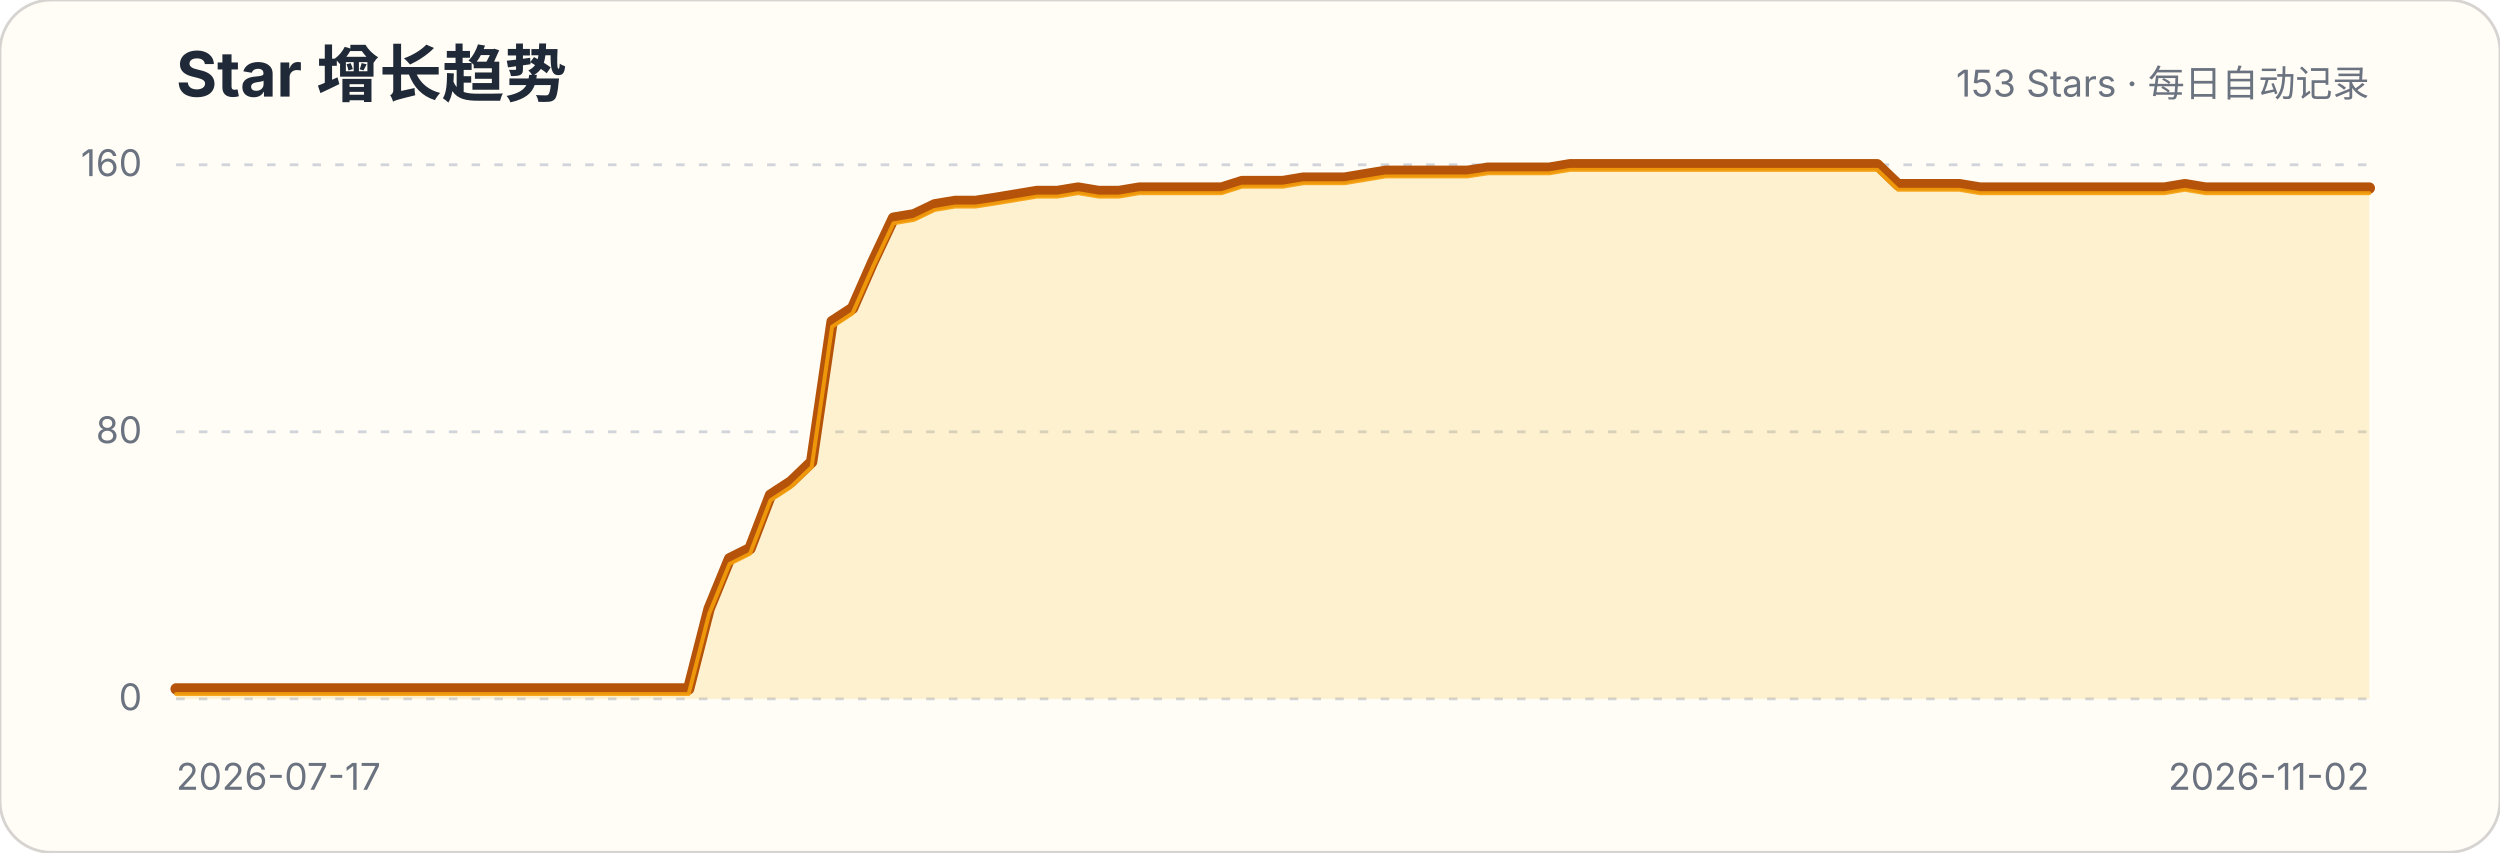
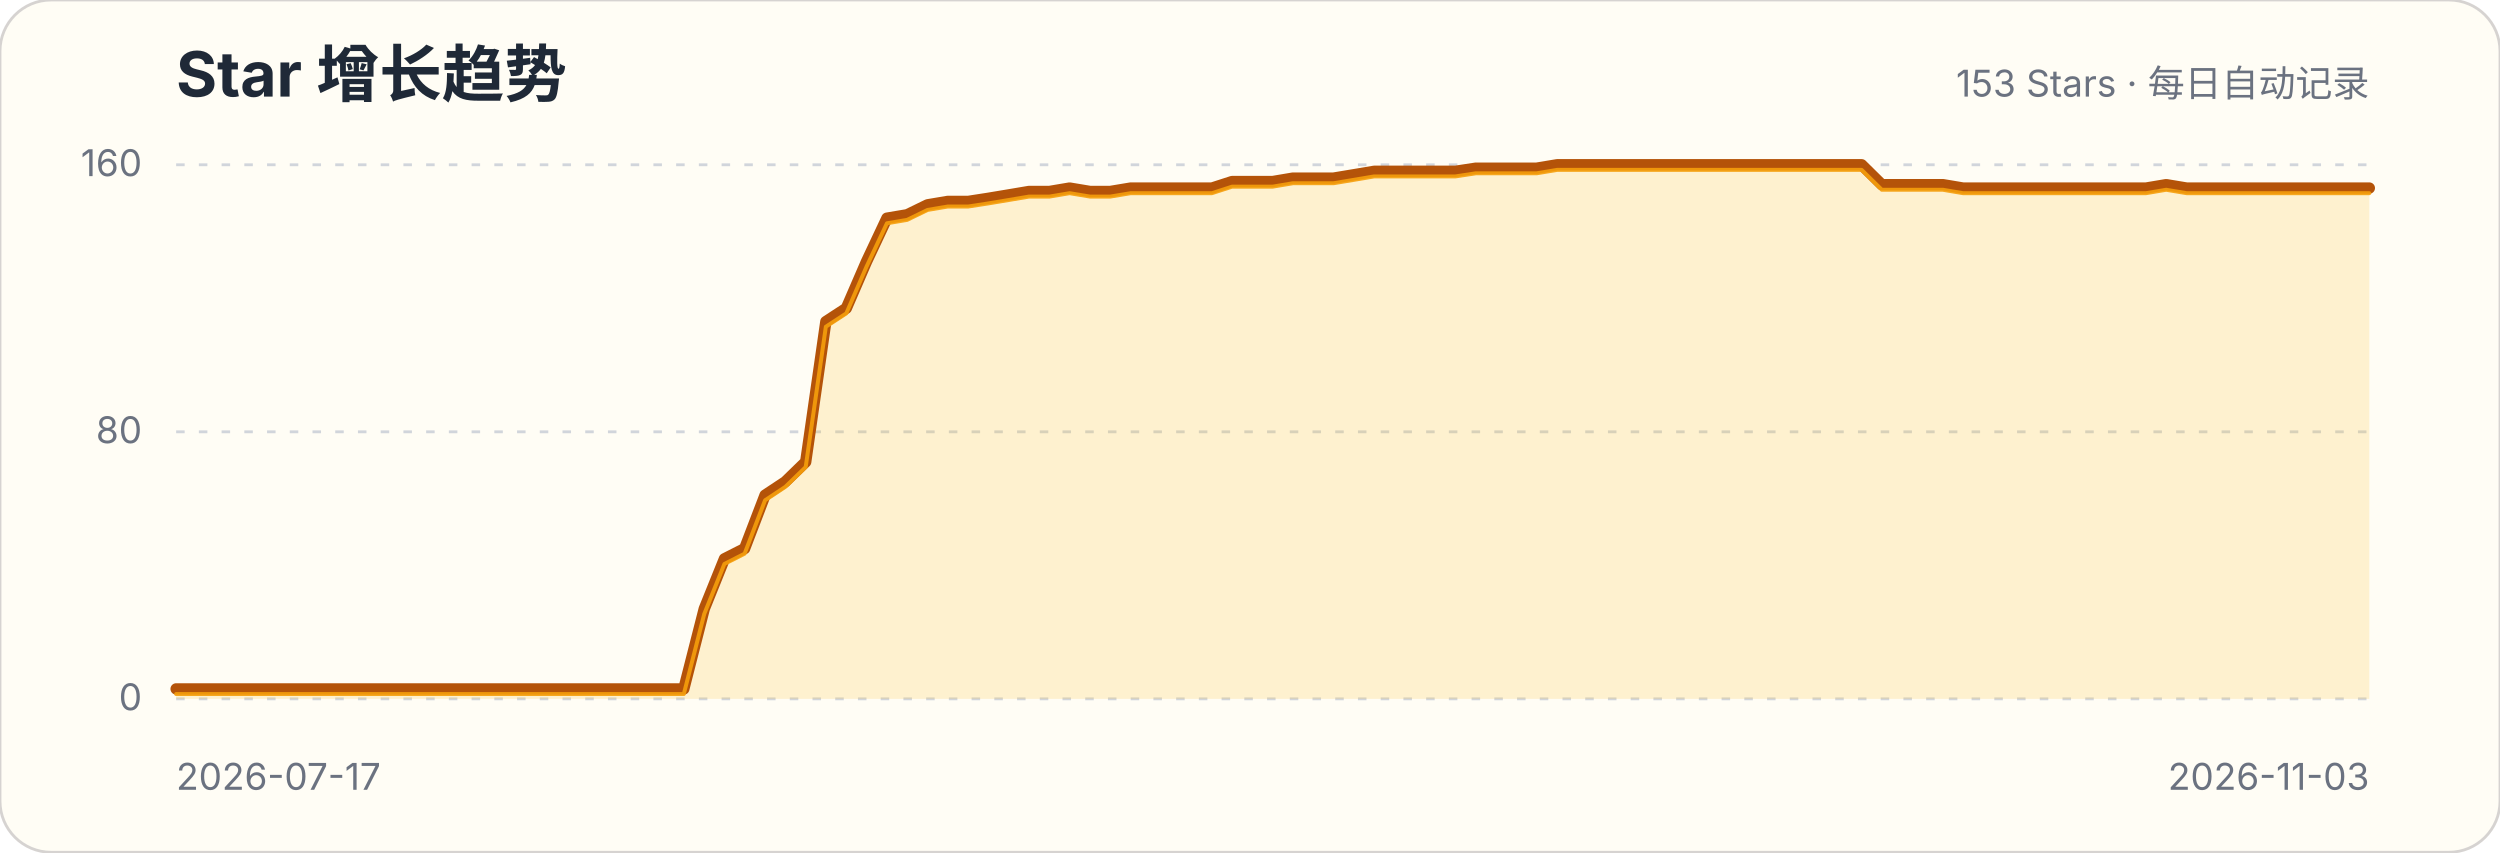
<svg xmlns="http://www.w3.org/2000/svg" width="880" height="300" viewBox="0 0 880 300" role="img" aria-labelledby="title description">
  <style>.title{font:700 22px -apple-system,BlinkMacSystemFont,"Segoe UI",sans-serif;fill:#1f2937}.subtitle,.axis{font:13px -apple-system,BlinkMacSystemFont,"Segoe UI",sans-serif;fill:#6b7280}.grid{stroke:#d1d5db;stroke-width:1;stroke-dasharray:3 5}</style>
  <rect width="880" height="300" rx="18" fill="#fffdf5" stroke="#d6d3d1" />
  <text x="62" y="34" class="title">Star 增长趋势</text>
  <text x="834" y="34" class="subtitle" text-anchor="end">153 Stars · 每日自动记录</text>
  <g>
    <line x1="62" x2="834" y1="246" y2="246" class="grid" />
    <text x="50" y="250" class="axis" text-anchor="end">0</text>
  </g>
  <g>
    <line x1="62" x2="834" y1="152" y2="152" class="grid" />
    <text x="50" y="156" class="axis" text-anchor="end">80</text>
  </g>
  <g>
    <line x1="62" x2="834" y1="58" y2="58" class="grid" />
    <text x="50" y="62" class="axis" text-anchor="end">160</text>
  </g>
-   <path d="M62.0,242.5 L69.2,242.5 L76.4,242.5 L83.6,242.5 L90.9,242.5 L98.1,242.5 L105.3,242.5 L112.5,242.5 L119.7,242.5 L126.9,242.5 L134.1,242.5 L141.4,242.5 L148.6,242.5 L155.8,242.5 L163.0,242.5 L170.2,242.5 L177.4,242.5 L184.7,242.5 L191.9,242.5 L199.1,242.5 L206.3,242.5 L213.5,242.5 L220.7,242.5 L227.9,242.5 L235.2,242.5 L242.4,242.5 L249.6,214.3 L256.8,196.7 L264.0,193.1 L271.2,174.3 L278.4,169.6 L285.7,162.6 L292.9,113.2 L300.1,108.5 L307.3,92.1 L314.5,76.8 L321.7,75.6 L329.0,72.1 L336.2,70.9 L343.4,70.9 L350.6,69.8 L357.8,68.6 L365.0,67.4 L372.2,67.4 L379.5,66.2 L386.7,67.4 L393.9,67.4 L401.1,66.2 L408.3,66.2 L415.5,66.2 L422.7,66.2 L430.0,66.2 L437.2,63.9 L444.4,63.9 L451.6,63.9 L458.8,62.7 L466.0,62.7 L473.3,62.7 L480.5,61.5 L487.7,60.3 L494.9,60.3 L502.1,60.3 L509.3,60.3 L516.5,60.3 L523.8,59.2 L531.0,59.2 L538.2,59.2 L545.4,59.2 L552.6,58.0 L559.8,58.0 L567.0,58.0 L574.3,58.0 L581.5,58.0 L588.7,58.0 L595.9,58.0 L603.1,58.0 L610.3,58.0 L617.6,58.0 L624.8,58.0 L632.0,58.0 L639.2,58.0 L646.4,58.0 L653.6,58.0 L660.8,58.0 L668.1,65.0 L675.3,65.0 L682.5,65.0 L689.7,65.0 L696.9,66.2 L704.1,66.2 L711.3,66.2 L718.6,66.2 L725.8,66.2 L733.0,66.2 L740.2,66.2 L747.4,66.2 L754.6,66.2 L761.9,66.2 L769.1,65.0 L776.3,66.2 L783.5,66.2 L790.7,66.2 L797.9,66.2 L805.1,66.2 L812.4,66.2 L819.6,66.2 L826.8,66.2 L834.0,66.2 L834.0,246 L62,246 Z" fill="#fbbf24" fill-opacity=".18" />
-   <path d="M62.0,242.5 L69.2,242.5 L76.4,242.5 L83.6,242.5 L90.9,242.5 L98.1,242.5 L105.3,242.5 L112.5,242.5 L119.7,242.5 L126.9,242.5 L134.1,242.5 L141.4,242.5 L148.6,242.5 L155.8,242.5 L163.0,242.5 L170.2,242.5 L177.4,242.5 L184.7,242.5 L191.9,242.5 L199.1,242.5 L206.3,242.5 L213.5,242.5 L220.7,242.5 L227.9,242.5 L235.2,242.5 L242.4,242.5 L249.6,214.3 L256.8,196.7 L264.0,193.1 L271.2,174.3 L278.4,169.6 L285.7,162.6 L292.9,113.2 L300.1,108.5 L307.3,92.1 L314.5,76.8 L321.7,75.6 L329.0,72.1 L336.2,70.9 L343.4,70.9 L350.6,69.8 L357.8,68.6 L365.0,67.4 L372.2,67.4 L379.5,66.2 L386.7,67.4 L393.9,67.4 L401.1,66.2 L408.3,66.2 L415.5,66.2 L422.7,66.2 L430.0,66.2 L437.2,63.9 L444.4,63.9 L451.6,63.9 L458.8,62.7 L466.0,62.7 L473.3,62.7 L480.5,61.5 L487.7,60.3 L494.9,60.3 L502.1,60.3 L509.3,60.3 L516.5,60.3 L523.8,59.2 L531.0,59.2 L538.2,59.2 L545.4,59.2 L552.6,58.0 L559.8,58.0 L567.0,58.0 L574.3,58.0 L581.5,58.0 L588.7,58.0 L595.9,58.0 L603.1,58.0 L610.3,58.0 L617.6,58.0 L624.8,58.0 L632.0,58.0 L639.2,58.0 L646.4,58.0 L653.6,58.0 L660.8,58.0 L668.1,65.0 L675.3,65.0 L682.5,65.0 L689.7,65.0 L696.9,66.2 L704.1,66.2 L711.3,66.2 L718.6,66.2 L725.8,66.2 L733.0,66.2 L740.2,66.2 L747.4,66.2 L754.6,66.2 L761.9,66.2 L769.1,65.0 L776.3,66.2 L783.5,66.2 L790.7,66.2 L797.9,66.2 L805.1,66.2 L812.4,66.2 L819.6,66.2 L826.8,66.2 L834.0,66.2" fill="none" stroke="#b45309" stroke-width="4" stroke-linecap="round" stroke-linejoin="round" />
-   <path d="M62.0,242.5 L69.2,242.5 L76.4,242.5 L83.6,242.5 L90.9,242.5 L98.1,242.5 L105.3,242.5 L112.5,242.5 L119.7,242.5 L126.9,242.5 L134.1,242.5 L141.4,242.5 L148.6,242.5 L155.8,242.5 L163.0,242.5 L170.2,242.5 L177.4,242.5 L184.7,242.5 L191.9,242.5 L199.1,242.5 L206.3,242.5 L213.5,242.5 L220.7,242.5 L227.9,242.5 L235.2,242.5 L242.4,242.5 L249.6,214.3 L256.8,196.7 L264.0,193.1 L271.2,174.3 L278.4,169.6 L285.7,162.6 L292.9,113.2 L300.1,108.5 L307.3,92.1 L314.5,76.8 L321.7,75.6 L329.0,72.1 L336.2,70.9 L343.4,70.9 L350.6,69.8 L357.8,68.6 L365.0,67.4 L372.2,67.4 L379.5,66.2 L386.7,67.4 L393.9,67.4 L401.1,66.2 L408.3,66.2 L415.5,66.2 L422.7,66.2 L430.0,66.2 L437.2,63.9 L444.4,63.9 L451.6,63.9 L458.8,62.7 L466.0,62.7 L473.3,62.7 L480.5,61.5 L487.7,60.3 L494.9,60.3 L502.1,60.3 L509.3,60.3 L516.5,60.3 L523.8,59.2 L531.0,59.2 L538.2,59.2 L545.4,59.2 L552.6,58.0 L559.8,58.0 L567.0,58.0 L574.3,58.0 L581.5,58.0 L588.7,58.0 L595.9,58.0 L603.1,58.0 L610.3,58.0 L617.6,58.0 L624.8,58.0 L632.0,58.0 L639.2,58.0 L646.4,58.0 L653.6,58.0 L660.8,58.0 L668.1,65.0 L675.3,65.0 L682.5,65.0 L689.7,65.0 L696.9,66.2 L704.1,66.2 L711.3,66.2 L718.6,66.2 L725.8,66.2 L733.0,66.2 L740.2,66.2 L747.4,66.2 L754.6,66.2 L761.9,66.2 L769.1,65.0 L776.3,66.2 L783.5,66.2 L790.7,66.2 L797.9,66.2 L805.1,66.2 L812.4,66.2 L819.6,66.2 L826.8,66.2 L834.0,66.2" transform="translate(0,1.8)" fill="none" stroke="#f59e0b" stroke-width="1.4" stroke-linecap="round" stroke-linejoin="round" opacity=".9" />
+   <path d="M62.0,242.5 L69.1,242.5 L76.3,242.5 L83.4,242.5 L90.6,242.5 L97.7,242.5 L104.9,242.5 L112.0,242.5 L119.2,242.5 L126.3,242.5 L133.5,242.5 L140.6,242.5 L147.8,242.5 L154.9,242.5 L162.1,242.5 L169.2,242.5 L176.4,242.5 L183.5,242.5 L190.7,242.5 L197.8,242.5 L205.0,242.5 L212.1,242.5 L219.3,242.5 L226.4,242.5 L233.6,242.5 L240.7,242.5 L247.9,214.3 L255.0,196.7 L262.1,193.1 L269.3,174.3 L276.4,169.6 L283.6,162.6 L290.7,113.2 L297.9,108.5 L305.0,92.1 L312.2,76.8 L319.3,75.6 L326.5,72.1 L333.6,70.9 L340.8,70.9 L347.9,69.8 L355.1,68.6 L362.2,67.4 L369.4,67.4 L376.5,66.2 L383.7,67.4 L390.8,67.4 L398.0,66.2 L405.1,66.2 L412.3,66.2 L419.4,66.2 L426.6,66.2 L433.7,63.9 L440.9,63.9 L448.0,63.9 L455.1,62.7 L462.3,62.7 L469.4,62.7 L476.6,61.5 L483.7,60.3 L490.9,60.3 L498.0,60.3 L505.2,60.3 L512.3,60.3 L519.5,59.2 L526.6,59.2 L533.8,59.2 L540.9,59.2 L548.1,58.0 L555.2,58.0 L562.4,58.0 L569.5,58.0 L576.7,58.0 L583.8,58.0 L591.0,58.0 L598.1,58.0 L605.3,58.0 L612.4,58.0 L619.6,58.0 L626.7,58.0 L633.9,58.0 L641.0,58.0 L648.1,58.0 L655.3,58.0 L662.4,65.0 L669.6,65.0 L676.7,65.0 L683.9,65.0 L691.0,66.2 L698.2,66.2 L705.3,66.2 L712.5,66.2 L719.6,66.2 L726.8,66.2 L733.9,66.2 L741.1,66.2 L748.2,66.2 L755.4,66.2 L762.5,65.0 L769.7,66.2 L776.8,66.2 L784.0,66.2 L791.1,66.2 L798.3,66.2 L805.4,66.2 L812.6,66.2 L819.7,66.2 L826.9,66.2 L834.0,66.2 L834.0,246 L62,246 Z" fill="#fbbf24" fill-opacity=".18" />
+   <path d="M62.0,242.5 L69.1,242.5 L76.3,242.5 L83.4,242.5 L90.6,242.5 L97.7,242.5 L104.9,242.5 L112.0,242.5 L119.2,242.5 L126.3,242.5 L133.5,242.5 L140.6,242.5 L147.8,242.5 L154.9,242.5 L162.1,242.5 L169.2,242.5 L176.4,242.5 L183.5,242.5 L190.7,242.5 L197.8,242.5 L205.0,242.5 L212.1,242.5 L219.3,242.5 L226.4,242.5 L233.6,242.5 L240.7,242.5 L247.9,214.3 L255.0,196.7 L262.1,193.1 L269.3,174.3 L276.4,169.6 L283.6,162.6 L290.7,113.2 L297.9,108.5 L305.0,92.1 L312.2,76.8 L319.3,75.6 L326.5,72.1 L333.6,70.9 L340.8,70.9 L347.9,69.8 L355.1,68.6 L362.2,67.4 L369.4,67.4 L376.5,66.2 L383.7,67.4 L390.8,67.4 L398.0,66.2 L405.1,66.2 L412.3,66.2 L419.4,66.2 L426.6,66.2 L433.7,63.9 L440.9,63.9 L448.0,63.9 L455.1,62.7 L462.3,62.7 L469.4,62.7 L476.6,61.5 L483.7,60.3 L490.9,60.3 L498.0,60.3 L505.2,60.3 L512.3,60.3 L519.5,59.2 L526.6,59.2 L533.8,59.2 L540.9,59.2 L548.1,58.0 L555.2,58.0 L562.4,58.0 L569.5,58.0 L576.7,58.0 L583.8,58.0 L591.0,58.0 L598.1,58.0 L605.3,58.0 L612.4,58.0 L619.6,58.0 L626.7,58.0 L633.9,58.0 L641.0,58.0 L648.1,58.0 L655.3,58.0 L662.4,65.0 L669.6,65.0 L676.7,65.0 L683.9,65.0 L691.0,66.2 L698.2,66.2 L705.3,66.2 L712.5,66.2 L719.6,66.2 L726.8,66.2 L733.9,66.2 L741.1,66.2 L748.2,66.2 L755.4,66.2 L762.5,65.0 L769.7,66.2 L776.8,66.2 L784.0,66.2 L791.1,66.2 L798.3,66.2 L805.4,66.2 L812.6,66.2 L819.7,66.2 L826.9,66.2 L834.0,66.2" fill="none" stroke="#b45309" stroke-width="4" stroke-linecap="round" stroke-linejoin="round" />
+   <path d="M62.0,242.5 L69.1,242.5 L76.3,242.5 L83.4,242.5 L90.6,242.5 L97.7,242.5 L104.9,242.5 L112.0,242.5 L119.2,242.5 L126.3,242.5 L133.5,242.5 L140.6,242.5 L147.8,242.5 L154.9,242.5 L162.1,242.5 L169.2,242.5 L176.4,242.5 L183.5,242.5 L190.7,242.5 L197.8,242.5 L205.0,242.5 L212.1,242.5 L219.3,242.5 L226.4,242.5 L233.6,242.5 L240.7,242.5 L247.9,214.3 L255.0,196.7 L262.1,193.1 L269.3,174.3 L276.4,169.6 L283.6,162.6 L290.7,113.2 L297.9,108.5 L305.0,92.1 L312.2,76.8 L319.3,75.6 L326.5,72.1 L333.6,70.9 L340.8,70.9 L347.9,69.8 L355.1,68.6 L362.2,67.4 L369.4,67.4 L376.5,66.2 L383.7,67.4 L390.8,67.4 L398.0,66.2 L405.1,66.2 L412.3,66.2 L419.4,66.2 L426.6,66.2 L433.7,63.9 L440.9,63.9 L448.0,63.9 L455.1,62.7 L462.3,62.7 L469.4,62.7 L476.6,61.5 L483.7,60.3 L490.9,60.3 L498.0,60.3 L505.2,60.3 L512.3,60.3 L519.5,59.2 L526.6,59.2 L533.8,59.2 L540.9,59.2 L548.1,58.0 L555.2,58.0 L562.4,58.0 L569.5,58.0 L576.7,58.0 L583.8,58.0 L591.0,58.0 L598.1,58.0 L605.3,58.0 L612.4,58.0 L619.6,58.0 L626.7,58.0 L633.9,58.0 L641.0,58.0 L648.1,58.0 L655.3,58.0 L662.4,65.0 L669.6,65.0 L676.7,65.0 L683.9,65.0 L691.0,66.2 L698.2,66.2 L705.3,66.2 L712.5,66.2 L719.6,66.2 L726.8,66.2 L733.9,66.2 L741.1,66.2 L748.2,66.2 L755.4,66.2 L762.5,65.0 L769.7,66.2 L776.8,66.2 L784.0,66.2 L791.1,66.2 L798.3,66.2 L805.4,66.2 L812.6,66.2 L819.7,66.2 L826.9,66.2 L834.0,66.2" transform="translate(0,1.8)" fill="none" stroke="#f59e0b" stroke-width="1.4" stroke-linecap="round" stroke-linejoin="round" opacity=".9" />
  <text x="62" y="278" class="axis">2026-07-17</text>
-   <text x="834" y="278" class="axis" text-anchor="end">2026-11-02</text>
+   <text x="834" y="278" class="axis" text-anchor="end">2026-11-03</text>
</svg>
